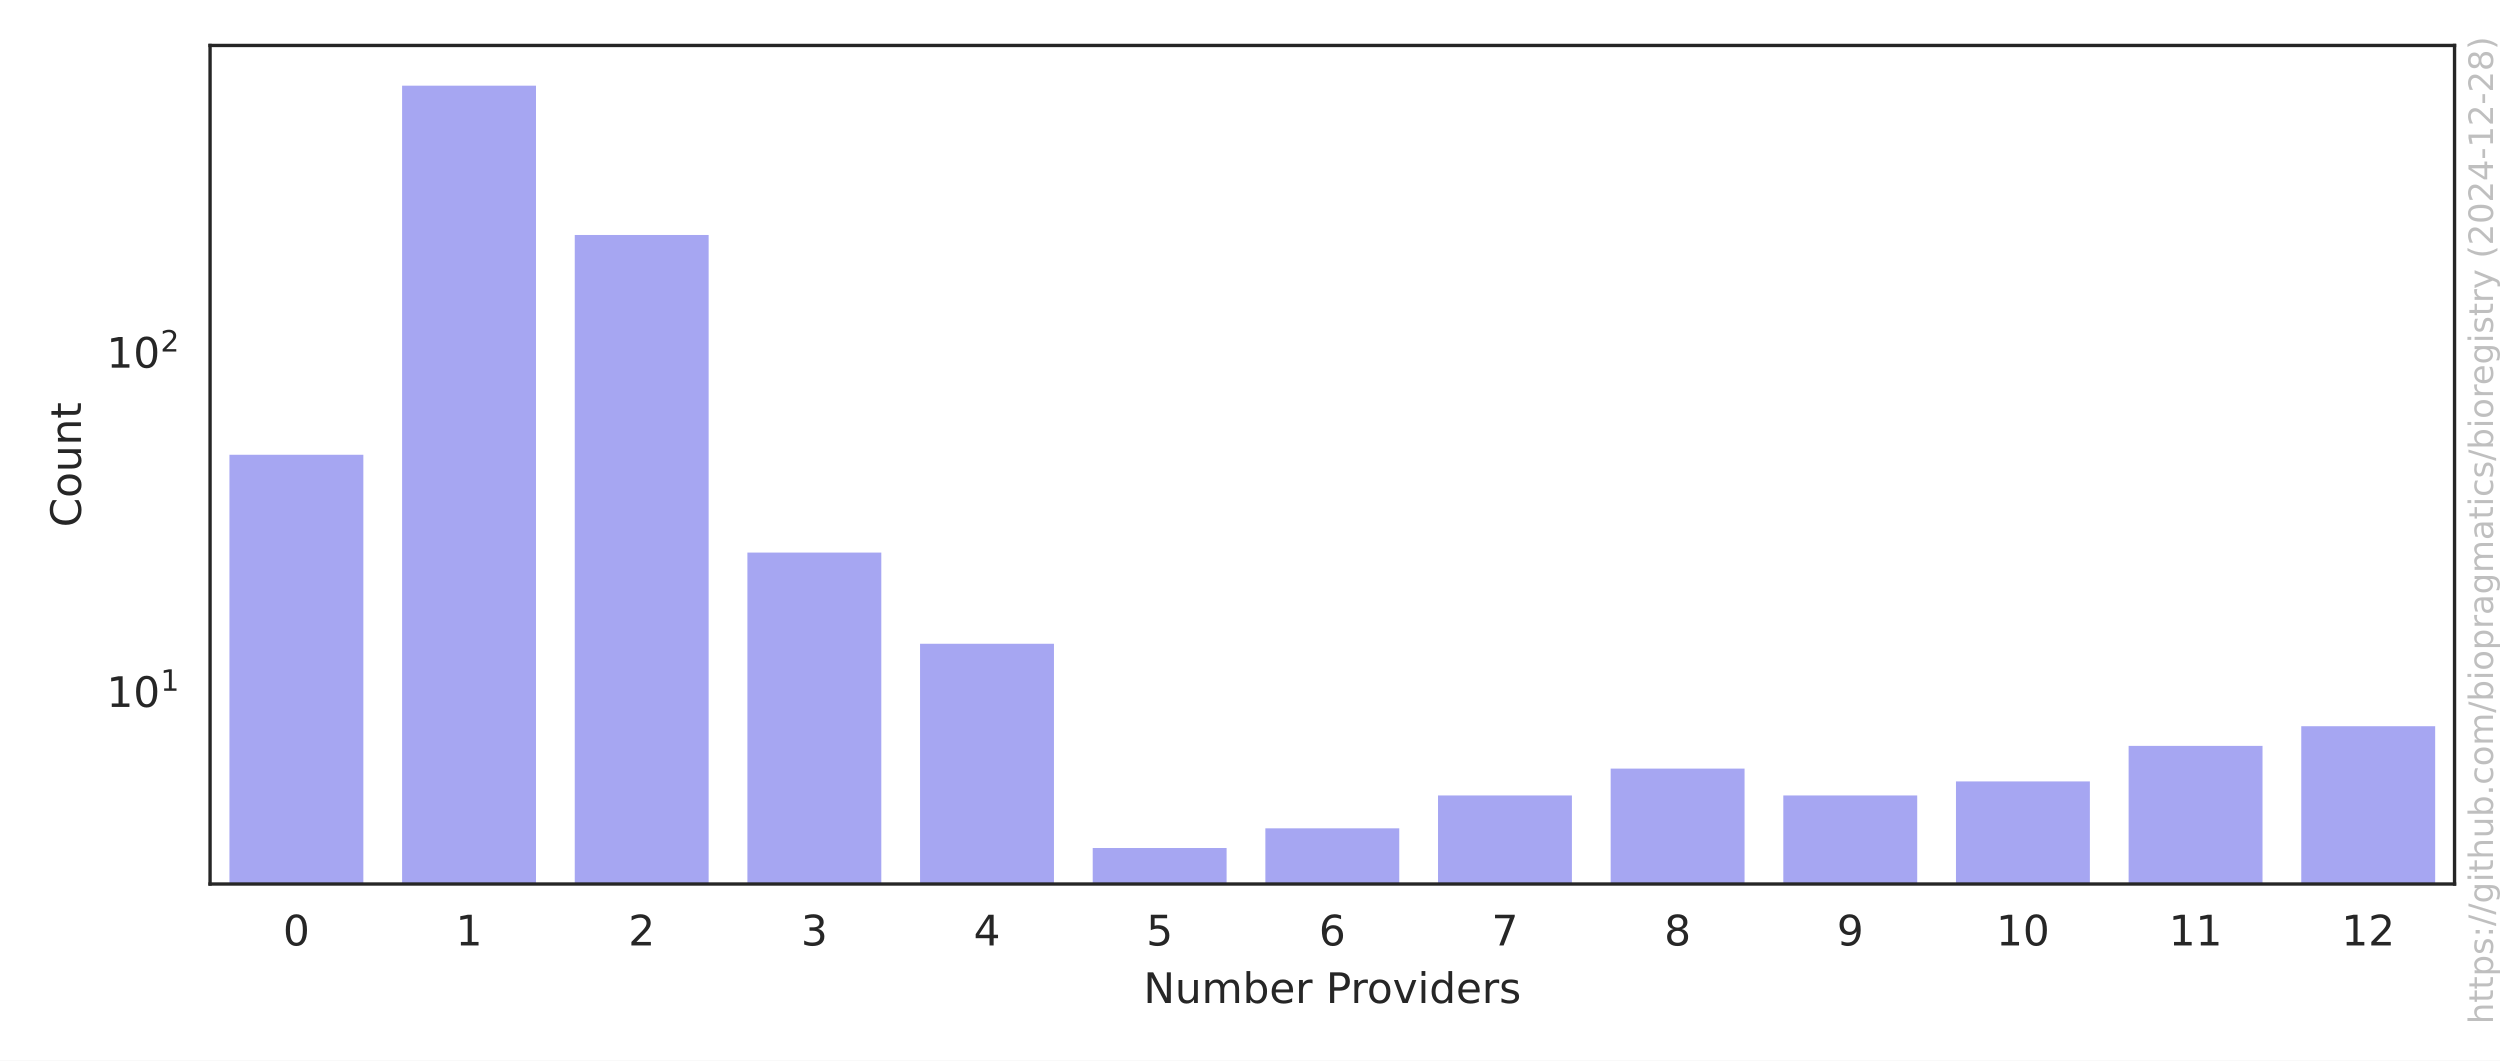
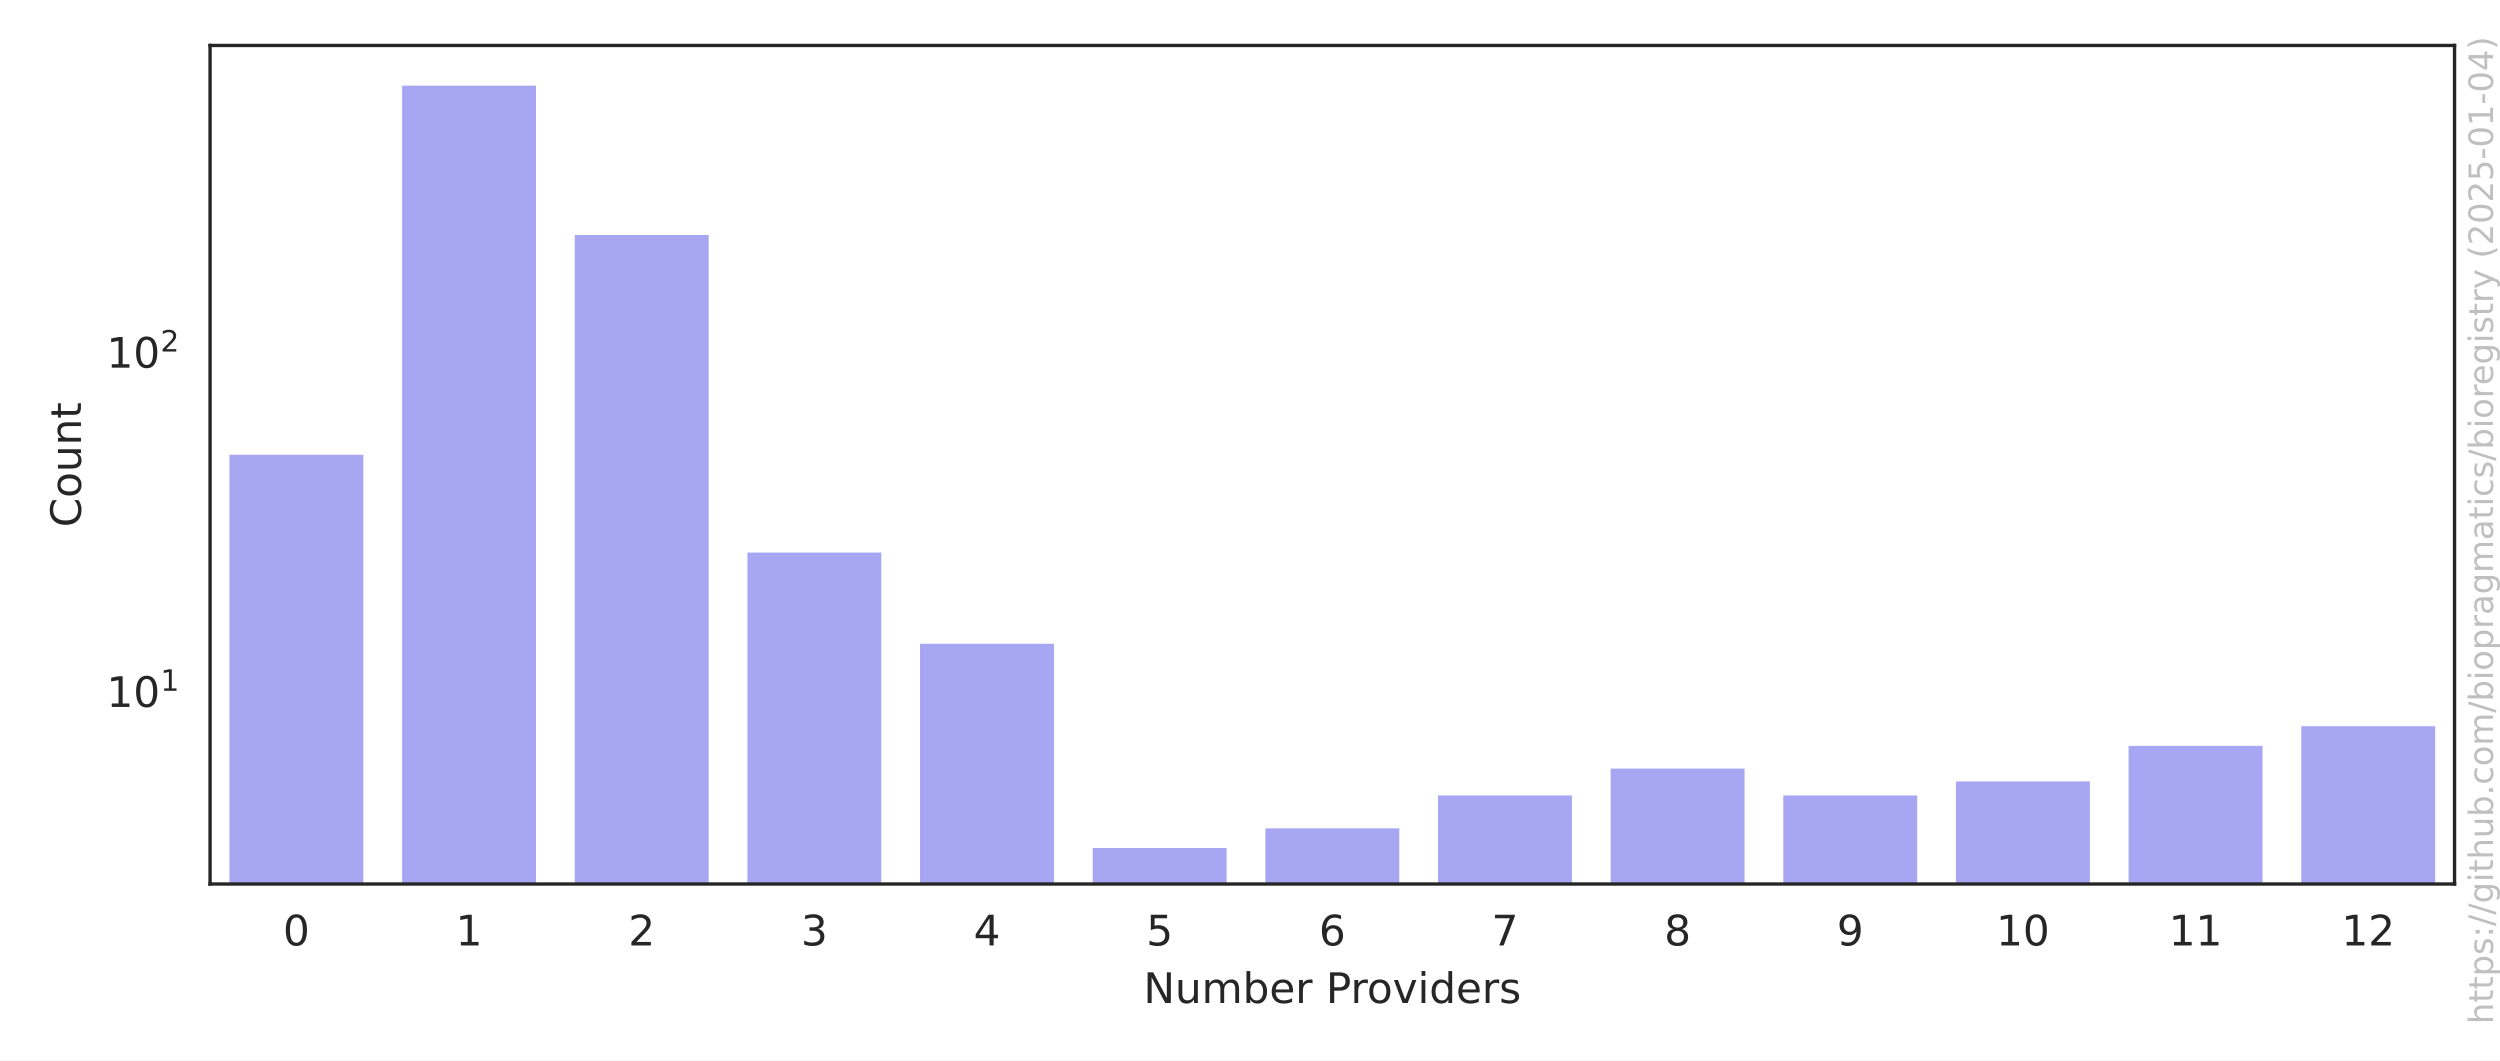
<svg xmlns="http://www.w3.org/2000/svg" xmlns:xlink="http://www.w3.org/1999/xlink" width="594pt" height="252pt" viewBox="0 0 594 252" version="1.1">
  <defs>
    <style type="text/css">*{stroke-linejoin: round; stroke-linecap: butt}</style>
  </defs>
  <g id="figure_1">
    <g id="patch_1">
      <path d="M 0 252  L 594 252  L 594 0  L 0 0  z " style="fill: #ffffff" />
    </g>
    <g id="axes_1">
      <g id="patch_2">
        <path d="M 49.913 210.04  L 583.2 210.04  L 583.2 10.8  L 49.913 10.8  z " style="fill: #ffffff" />
      </g>
      <g id="matplotlib.axis_1">
        <g id="xtick_1">
          <g id="text_1">
            <g style="fill: #262626" transform="translate(67.24249 224.6384) scale(0.1 -0.1)">
              <defs>
                <path id="DejaVuSans-30" d="M 2034 4250  Q 1547 4250 1301 3770  Q 1056 3291 1056 2328  Q 1056 1369 1301 889  Q 1547 409 2034 409  Q 2525 409 2770 889  Q 3016 1369 3016 2328  Q 3016 3291 2770 3770  Q 2525 4250 2034 4250  z M 2034 4750  Q 2819 4750 3233 4129  Q 3647 3509 3647 2328  Q 3647 1150 3233 529  Q 2819 -91 2034 -91  Q 1250 -91 836 529  Q 422 1150 422 2328  Q 422 3509 836 4129  Q 1250 4750 2034 4750  z " transform="scale(0.015625)" />
              </defs>
              <use xlink:href="#DejaVuSans-30" />
            </g>
          </g>
        </g>
        <g id="xtick_2">
          <g id="text_2">
            <g style="fill: #262626" transform="translate(108.2646 224.6384) scale(0.1 -0.1)">
              <defs>
                <path id="DejaVuSans-31" d="M 794 531  L 1825 531  L 1825 4091  L 703 3866  L 703 4441  L 1819 4666  L 2450 4666  L 2450 531  L 3481 531  L 3481 0  L 794 0  L 794 531  z " transform="scale(0.015625)" />
              </defs>
              <use xlink:href="#DejaVuSans-31" />
            </g>
          </g>
        </g>
        <g id="xtick_3">
          <g id="text_3">
            <g style="fill: #262626" transform="translate(149.2867 224.6384) scale(0.1 -0.1)">
              <defs>
                <path id="DejaVuSans-32" d="M 1228 531  L 3431 531  L 3431 0  L 469 0  L 469 531  Q 828 903 1448 1529  Q 2069 2156 2228 2338  Q 2531 2678 2651 2914  Q 2772 3150 2772 3378  Q 2772 3750 2511 3984  Q 2250 4219 1831 4219  Q 1534 4219 1204 4116  Q 875 4013 500 3803  L 500 4441  Q 881 4594 1212 4672  Q 1544 4750 1819 4750  Q 2544 4750 2975 4387  Q 3406 4025 3406 3419  Q 3406 3131 3298 2873  Q 3191 2616 2906 2266  Q 2828 2175 2409 1742  Q 1991 1309 1228 531  z " transform="scale(0.015625)" />
              </defs>
              <use xlink:href="#DejaVuSans-32" />
            </g>
          </g>
        </g>
        <g id="xtick_4">
          <g id="text_4">
            <g style="fill: #262626" transform="translate(190.3088 224.6384) scale(0.1 -0.1)">
              <defs>
                <path id="DejaVuSans-33" d="M 2597 2516  Q 3050 2419 3304 2112  Q 3559 1806 3559 1356  Q 3559 666 3084 287  Q 2609 -91 1734 -91  Q 1441 -91 1130 -33  Q 819 25 488 141  L 488 750  Q 750 597 1062 519  Q 1375 441 1716 441  Q 2309 441 2620 675  Q 2931 909 2931 1356  Q 2931 1769 2642 2001  Q 2353 2234 1838 2234  L 1294 2234  L 1294 2753  L 1863 2753  Q 2328 2753 2575 2939  Q 2822 3125 2822 3475  Q 2822 3834 2567 4026  Q 2313 4219 1838 4219  Q 1578 4219 1281 4162  Q 984 4106 628 3988  L 628 4550  Q 988 4650 1302 4700  Q 1616 4750 1894 4750  Q 2613 4750 3031 4423  Q 3450 4097 3450 3541  Q 3450 3153 3228 2886  Q 3006 2619 2597 2516  z " transform="scale(0.015625)" />
              </defs>
              <use xlink:href="#DejaVuSans-33" />
            </g>
          </g>
        </g>
        <g id="xtick_5">
          <g id="text_5">
            <g style="fill: #262626" transform="translate(231.3309 224.6384) scale(0.1 -0.1)">
              <defs>
                <path id="DejaVuSans-34" d="M 2419 4116  L 825 1625  L 2419 1625  L 2419 4116  z M 2253 4666  L 3047 4666  L 3047 1625  L 3713 1625  L 3713 1100  L 3047 1100  L 3047 0  L 2419 0  L 2419 1100  L 313 1100  L 313 1709  L 2253 4666  z " transform="scale(0.015625)" />
              </defs>
              <use xlink:href="#DejaVuSans-34" />
            </g>
          </g>
        </g>
        <g id="xtick_6">
          <g id="text_6">
            <g style="fill: #262626" transform="translate(272.353 224.6384) scale(0.1 -0.1)">
              <defs>
                <path id="DejaVuSans-35" d="M 691 4666  L 3169 4666  L 3169 4134  L 1269 4134  L 1269 2991  Q 1406 3038 1543 3061  Q 1681 3084 1819 3084  Q 2600 3084 3056 2656  Q 3513 2228 3513 1497  Q 3513 744 3044 326  Q 2575 -91 1722 -91  Q 1428 -91 1123 -41  Q 819 9 494 109  L 494 744  Q 775 591 1075 516  Q 1375 441 1709 441  Q 2250 441 2565 725  Q 2881 1009 2881 1497  Q 2881 1984 2565 2268  Q 2250 2553 1709 2553  Q 1456 2553 1204 2497  Q 953 2441 691 2322  L 691 4666  z " transform="scale(0.015625)" />
              </defs>
              <use xlink:href="#DejaVuSans-35" />
            </g>
          </g>
        </g>
        <g id="xtick_7">
          <g id="text_7">
            <g style="fill: #262626" transform="translate(313.3751 224.6384) scale(0.1 -0.1)">
              <defs>
                <path id="DejaVuSans-36" d="M 2113 2584  Q 1688 2584 1439 2293  Q 1191 2003 1191 1497  Q 1191 994 1439 701  Q 1688 409 2113 409  Q 2538 409 2786 701  Q 3034 994 3034 1497  Q 3034 2003 2786 2293  Q 2538 2584 2113 2584  z M 3366 4563  L 3366 3988  Q 3128 4100 2886 4159  Q 2644 4219 2406 4219  Q 1781 4219 1451 3797  Q 1122 3375 1075 2522  Q 1259 2794 1537 2939  Q 1816 3084 2150 3084  Q 2853 3084 3261 2657  Q 3669 2231 3669 1497  Q 3669 778 3244 343  Q 2819 -91 2113 -91  Q 1303 -91 875 529  Q 447 1150 447 2328  Q 447 3434 972 4092  Q 1497 4750 2381 4750  Q 2619 4750 2861 4703  Q 3103 4656 3366 4563  z " transform="scale(0.015625)" />
              </defs>
              <use xlink:href="#DejaVuSans-36" />
            </g>
          </g>
        </g>
        <g id="xtick_8">
          <g id="text_8">
            <g style="fill: #262626" transform="translate(354.3972 224.6384) scale(0.1 -0.1)">
              <defs>
                <path id="DejaVuSans-37" d="M 525 4666  L 3525 4666  L 3525 4397  L 1831 0  L 1172 0  L 2766 4134  L 525 4134  L 525 4666  z " transform="scale(0.015625)" />
              </defs>
              <use xlink:href="#DejaVuSans-37" />
            </g>
          </g>
        </g>
        <g id="xtick_9">
          <g id="text_9">
            <g style="fill: #262626" transform="translate(395.4193 224.6384) scale(0.1 -0.1)">
              <defs>
                <path id="DejaVuSans-38" d="M 2034 2216  Q 1584 2216 1326 1975  Q 1069 1734 1069 1313  Q 1069 891 1326 650  Q 1584 409 2034 409  Q 2484 409 2743 651  Q 3003 894 3003 1313  Q 3003 1734 2745 1975  Q 2488 2216 2034 2216  z M 1403 2484  Q 997 2584 770 2862  Q 544 3141 544 3541  Q 544 4100 942 4425  Q 1341 4750 2034 4750  Q 2731 4750 3128 4425  Q 3525 4100 3525 3541  Q 3525 3141 3298 2862  Q 3072 2584 2669 2484  Q 3125 2378 3379 2068  Q 3634 1759 3634 1313  Q 3634 634 3220 271  Q 2806 -91 2034 -91  Q 1263 -91 848 271  Q 434 634 434 1313  Q 434 1759 690 2068  Q 947 2378 1403 2484  z M 1172 3481  Q 1172 3119 1398 2916  Q 1625 2713 2034 2713  Q 2441 2713 2670 2916  Q 2900 3119 2900 3481  Q 2900 3844 2670 4047  Q 2441 4250 2034 4250  Q 1625 4250 1398 4047  Q 1172 3844 1172 3481  z " transform="scale(0.015625)" />
              </defs>
              <use xlink:href="#DejaVuSans-38" />
            </g>
          </g>
        </g>
        <g id="xtick_10">
          <g id="text_10">
            <g style="fill: #262626" transform="translate(436.4414 224.6384) scale(0.1 -0.1)">
              <defs>
                <path id="DejaVuSans-39" d="M 703 97  L 703 672  Q 941 559 1184 500  Q 1428 441 1663 441  Q 2288 441 2617 861  Q 2947 1281 2994 2138  Q 2813 1869 2534 1725  Q 2256 1581 1919 1581  Q 1219 1581 811 2004  Q 403 2428 403 3163  Q 403 3881 828 4315  Q 1253 4750 1959 4750  Q 2769 4750 3195 4129  Q 3622 3509 3622 2328  Q 3622 1225 3098 567  Q 2575 -91 1691 -91  Q 1453 -91 1209 -44  Q 966 3 703 97  z M 1959 2075  Q 2384 2075 2632 2365  Q 2881 2656 2881 3163  Q 2881 3666 2632 3958  Q 2384 4250 1959 4250  Q 1534 4250 1286 3958  Q 1038 3666 1038 3163  Q 1038 2656 1286 2365  Q 1534 2075 1959 2075  z " transform="scale(0.015625)" />
              </defs>
              <use xlink:href="#DejaVuSans-39" />
            </g>
          </g>
        </g>
        <g id="xtick_11">
          <g id="text_11">
            <g style="fill: #262626" transform="translate(474.2822 224.6384) scale(0.1 -0.1)">
              <use xlink:href="#DejaVuSans-31" />
              <use xlink:href="#DejaVuSans-30" transform="translate(63.62305 0)" />
            </g>
          </g>
        </g>
        <g id="xtick_12">
          <g id="text_12">
            <g style="fill: #262626" transform="translate(515.3043 224.6384) scale(0.1 -0.1)">
              <use xlink:href="#DejaVuSans-31" />
              <use xlink:href="#DejaVuSans-31" transform="translate(63.62305 0)" />
            </g>
          </g>
        </g>
        <g id="xtick_13">
          <g id="text_13">
            <g style="fill: #262626" transform="translate(556.3264 224.6384) scale(0.1 -0.1)">
              <use xlink:href="#DejaVuSans-31" />
              <use xlink:href="#DejaVuSans-32" transform="translate(63.62305 0)" />
            </g>
          </g>
        </g>
        <g id="text_14">
          <g style="fill: #262626" transform="translate(271.6923 238.3166) scale(0.1 -0.1)">
            <defs>
              <path id="DejaVuSans-4e" d="M 628 4666  L 1478 4666  L 3547 763  L 3547 4666  L 4159 4666  L 4159 0  L 3309 0  L 1241 3903  L 1241 0  L 628 0  L 628 4666  z " transform="scale(0.015625)" />
              <path id="DejaVuSans-75" d="M 544 1381  L 544 3500  L 1119 3500  L 1119 1403  Q 1119 906 1312 657  Q 1506 409 1894 409  Q 2359 409 2629 706  Q 2900 1003 2900 1516  L 2900 3500  L 3475 3500  L 3475 0  L 2900 0  L 2900 538  Q 2691 219 2414 64  Q 2138 -91 1772 -91  Q 1169 -91 856 284  Q 544 659 544 1381  z M 1991 3584  L 1991 3584  z " transform="scale(0.015625)" />
              <path id="DejaVuSans-6d" d="M 3328 2828  Q 3544 3216 3844 3400  Q 4144 3584 4550 3584  Q 5097 3584 5394 3201  Q 5691 2819 5691 2113  L 5691 0  L 5113 0  L 5113 2094  Q 5113 2597 4934 2840  Q 4756 3084 4391 3084  Q 3944 3084 3684 2787  Q 3425 2491 3425 1978  L 3425 0  L 2847 0  L 2847 2094  Q 2847 2600 2669 2842  Q 2491 3084 2119 3084  Q 1678 3084 1418 2786  Q 1159 2488 1159 1978  L 1159 0  L 581 0  L 581 3500  L 1159 3500  L 1159 2956  Q 1356 3278 1631 3431  Q 1906 3584 2284 3584  Q 2666 3584 2933 3390  Q 3200 3197 3328 2828  z " transform="scale(0.015625)" />
              <path id="DejaVuSans-62" d="M 3116 1747  Q 3116 2381 2855 2742  Q 2594 3103 2138 3103  Q 1681 3103 1420 2742  Q 1159 2381 1159 1747  Q 1159 1113 1420 752  Q 1681 391 2138 391  Q 2594 391 2855 752  Q 3116 1113 3116 1747  z M 1159 2969  Q 1341 3281 1617 3432  Q 1894 3584 2278 3584  Q 2916 3584 3314 3078  Q 3713 2572 3713 1747  Q 3713 922 3314 415  Q 2916 -91 2278 -91  Q 1894 -91 1617 61  Q 1341 213 1159 525  L 1159 0  L 581 0  L 581 4863  L 1159 4863  L 1159 2969  z " transform="scale(0.015625)" />
              <path id="DejaVuSans-65" d="M 3597 1894  L 3597 1613  L 953 1613  Q 991 1019 1311 708  Q 1631 397 2203 397  Q 2534 397 2845 478  Q 3156 559 3463 722  L 3463 178  Q 3153 47 2828 -22  Q 2503 -91 2169 -91  Q 1331 -91 842 396  Q 353 884 353 1716  Q 353 2575 817 3079  Q 1281 3584 2069 3584  Q 2775 3584 3186 3129  Q 3597 2675 3597 1894  z M 3022 2063  Q 3016 2534 2758 2815  Q 2500 3097 2075 3097  Q 1594 3097 1305 2825  Q 1016 2553 972 2059  L 3022 2063  z " transform="scale(0.015625)" />
              <path id="DejaVuSans-72" d="M 2631 2963  Q 2534 3019 2420 3045  Q 2306 3072 2169 3072  Q 1681 3072 1420 2755  Q 1159 2438 1159 1844  L 1159 0  L 581 0  L 581 3500  L 1159 3500  L 1159 2956  Q 1341 3275 1631 3429  Q 1922 3584 2338 3584  Q 2397 3584 2469 3576  Q 2541 3569 2628 3553  L 2631 2963  z " transform="scale(0.015625)" />
              <path id="DejaVuSans-20" transform="scale(0.015625)" />
              <path id="DejaVuSans-50" d="M 1259 4147  L 1259 2394  L 2053 2394  Q 2494 2394 2734 2622  Q 2975 2850 2975 3272  Q 2975 3691 2734 3919  Q 2494 4147 2053 4147  L 1259 4147  z M 628 4666  L 2053 4666  Q 2838 4666 3239 4311  Q 3641 3956 3641 3272  Q 3641 2581 3239 2228  Q 2838 1875 2053 1875  L 1259 1875  L 1259 0  L 628 0  L 628 4666  z " transform="scale(0.015625)" />
              <path id="DejaVuSans-6f" d="M 1959 3097  Q 1497 3097 1228 2736  Q 959 2375 959 1747  Q 959 1119 1226 758  Q 1494 397 1959 397  Q 2419 397 2687 759  Q 2956 1122 2956 1747  Q 2956 2369 2687 2733  Q 2419 3097 1959 3097  z M 1959 3584  Q 2709 3584 3137 3096  Q 3566 2609 3566 1747  Q 3566 888 3137 398  Q 2709 -91 1959 -91  Q 1206 -91 779 398  Q 353 888 353 1747  Q 353 2609 779 3096  Q 1206 3584 1959 3584  z " transform="scale(0.015625)" />
              <path id="DejaVuSans-76" d="M 191 3500  L 800 3500  L 1894 563  L 2988 3500  L 3597 3500  L 2284 0  L 1503 0  L 191 3500  z " transform="scale(0.015625)" />
              <path id="DejaVuSans-69" d="M 603 3500  L 1178 3500  L 1178 0  L 603 0  L 603 3500  z M 603 4863  L 1178 4863  L 1178 4134  L 603 4134  L 603 4863  z " transform="scale(0.015625)" />
              <path id="DejaVuSans-64" d="M 2906 2969  L 2906 4863  L 3481 4863  L 3481 0  L 2906 0  L 2906 525  Q 2725 213 2448 61  Q 2172 -91 1784 -91  Q 1150 -91 751 415  Q 353 922 353 1747  Q 353 2572 751 3078  Q 1150 3584 1784 3584  Q 2172 3584 2448 3432  Q 2725 3281 2906 2969  z M 947 1747  Q 947 1113 1208 752  Q 1469 391 1925 391  Q 2381 391 2643 752  Q 2906 1113 2906 1747  Q 2906 2381 2643 2742  Q 2381 3103 1925 3103  Q 1469 3103 1208 2742  Q 947 2381 947 1747  z " transform="scale(0.015625)" />
              <path id="DejaVuSans-73" d="M 2834 3397  L 2834 2853  Q 2591 2978 2328 3040  Q 2066 3103 1784 3103  Q 1356 3103 1142 2972  Q 928 2841 928 2578  Q 928 2378 1081 2264  Q 1234 2150 1697 2047  L 1894 2003  Q 2506 1872 2764 1633  Q 3022 1394 3022 966  Q 3022 478 2636 193  Q 2250 -91 1575 -91  Q 1294 -91 989 -36  Q 684 19 347 128  L 347 722  Q 666 556 975 473  Q 1284 391 1588 391  Q 1994 391 2212 530  Q 2431 669 2431 922  Q 2431 1156 2273 1281  Q 2116 1406 1581 1522  L 1381 1569  Q 847 1681 609 1914  Q 372 2147 372 2553  Q 372 3047 722 3315  Q 1072 3584 1716 3584  Q 2034 3584 2315 3537  Q 2597 3491 2834 3397  z " transform="scale(0.015625)" />
            </defs>
            <use xlink:href="#DejaVuSans-4e" />
            <use xlink:href="#DejaVuSans-75" transform="translate(74.80469 0)" />
            <use xlink:href="#DejaVuSans-6d" transform="translate(138.1836 0)" />
            <use xlink:href="#DejaVuSans-62" transform="translate(235.5957 0)" />
            <use xlink:href="#DejaVuSans-65" transform="translate(299.0723 0)" />
            <use xlink:href="#DejaVuSans-72" transform="translate(360.5957 0)" />
            <use xlink:href="#DejaVuSans-20" transform="translate(401.709 0)" />
            <use xlink:href="#DejaVuSans-50" transform="translate(433.4961 0)" />
            <use xlink:href="#DejaVuSans-72" transform="translate(492.0488 0)" />
            <use xlink:href="#DejaVuSans-6f" transform="translate(530.9121 0)" />
            <use xlink:href="#DejaVuSans-76" transform="translate(592.0938 0)" />
            <use xlink:href="#DejaVuSans-69" transform="translate(651.2734 0)" />
            <use xlink:href="#DejaVuSans-64" transform="translate(679.0566 0)" />
            <use xlink:href="#DejaVuSans-65" transform="translate(742.5332 0)" />
            <use xlink:href="#DejaVuSans-72" transform="translate(804.0566 0)" />
            <use xlink:href="#DejaVuSans-73" transform="translate(845.1699 0)" />
          </g>
        </g>
      </g>
      <g id="matplotlib.axis_2">
        <g id="ytick_1">
          <g id="text_15">
            <g style="fill: #262626" transform="translate(25.31268 168.0353) scale(0.1 -0.1)">
              <use xlink:href="#DejaVuSans-31" transform="translate(0 0.684375)" />
              <use xlink:href="#DejaVuSans-30" transform="translate(63.62305 0.684375)" />
              <use xlink:href="#DejaVuSans-31" transform="translate(128.2031 38.96563) scale(0.7)" />
            </g>
          </g>
        </g>
        <g id="ytick_2">
          <g id="text_16">
            <g style="fill: #262626" transform="translate(25.31268 87.43657) scale(0.1 -0.1)">
              <use xlink:href="#DejaVuSans-31" transform="translate(0 0.765625)" />
              <use xlink:href="#DejaVuSans-30" transform="translate(63.62305 0.765625)" />
              <use xlink:href="#DejaVuSans-32" transform="translate(128.2031 39.04688) scale(0.7)" />
            </g>
          </g>
        </g>
        <g id="ytick_3" />
        <g id="ytick_4" />
        <g id="ytick_5" />
        <g id="ytick_6" />
        <g id="ytick_7" />
        <g id="ytick_8" />
        <g id="ytick_9" />
        <g id="ytick_10" />
        <g id="ytick_11" />
        <g id="ytick_12" />
        <g id="ytick_13" />
        <g id="ytick_14" />
        <g id="ytick_15" />
        <g id="ytick_16" />
        <g id="ytick_17" />
        <g id="ytick_18" />
        <g id="ytick_19" />
        <g id="ytick_20" />
        <g id="ytick_21" />
        <g id="ytick_22" />
        <g id="ytick_23" />
        <g id="ytick_24" />
        <g id="text_17">
          <g style="fill: #262626" transform="translate(19.233 125.2684) rotate(-90) scale(0.1 -0.1)">
            <defs>
              <path id="DejaVuSans-43" d="M 4122 4306  L 4122 3641  Q 3803 3938 3442 4084  Q 3081 4231 2675 4231  Q 1875 4231 1450 3742  Q 1025 3253 1025 2328  Q 1025 1406 1450 917  Q 1875 428 2675 428  Q 3081 428 3442 575  Q 3803 722 4122 1019  L 4122 359  Q 3791 134 3420 21  Q 3050 -91 2638 -91  Q 1578 -91 968 557  Q 359 1206 359 2328  Q 359 3453 968 4101  Q 1578 4750 2638 4750  Q 3056 4750 3426 4639  Q 3797 4528 4122 4306  z " transform="scale(0.015625)" />
              <path id="DejaVuSans-6e" d="M 3513 2113  L 3513 0  L 2938 0  L 2938 2094  Q 2938 2591 2744 2837  Q 2550 3084 2163 3084  Q 1697 3084 1428 2787  Q 1159 2491 1159 1978  L 1159 0  L 581 0  L 581 3500  L 1159 3500  L 1159 2956  Q 1366 3272 1645 3428  Q 1925 3584 2291 3584  Q 2894 3584 3203 3211  Q 3513 2838 3513 2113  z " transform="scale(0.015625)" />
              <path id="DejaVuSans-74" d="M 1172 4494  L 1172 3500  L 2356 3500  L 2356 3053  L 1172 3053  L 1172 1153  Q 1172 725 1289 603  Q 1406 481 1766 481  L 2356 481  L 2356 0  L 1766 0  Q 1100 0 847 248  Q 594 497 594 1153  L 594 3053  L 172 3053  L 172 3500  L 594 3500  L 594 4494  L 1172 4494  z " transform="scale(0.015625)" />
            </defs>
            <use xlink:href="#DejaVuSans-43" />
            <use xlink:href="#DejaVuSans-6f" transform="translate(69.82422 0)" />
            <use xlink:href="#DejaVuSans-75" transform="translate(131.0059 0)" />
            <use xlink:href="#DejaVuSans-6e" transform="translate(194.3848 0)" />
            <use xlink:href="#DejaVuSans-74" transform="translate(257.7637 0)" />
          </g>
        </g>
      </g>
      <g id="patch_3">
        <path d="M 54.015 80843.579  L 86.833 80843.579  L 86.833 107.552  L 54.015 107.552  z " clip-path="url(#p39f59fb823)" style="fill: #2020df; opacity: 0.4; stroke: #ffffff; stroke-linejoin: miter" />
      </g>
      <g id="patch_4">
        <path d="M 95.037 80843.579  L 127.855 80843.579  L 127.855 19.856  L 95.037 19.856  z " clip-path="url(#p39f59fb823)" style="fill: #2020df; opacity: 0.4; stroke: #ffffff; stroke-linejoin: miter" />
      </g>
      <g id="patch_5">
        <path d="M 136.059 80843.579  L 168.877 80843.579  L 168.877 55.33  L 136.059 55.33  z " clip-path="url(#p39f59fb823)" style="fill: #2020df; opacity: 0.4; stroke: #ffffff; stroke-linejoin: miter" />
      </g>
      <g id="patch_6">
        <path d="M 177.081 80843.579  L 209.899 80843.579  L 209.899 130.79  L 177.081 130.79  z " clip-path="url(#p39f59fb823)" style="fill: #2020df; opacity: 0.4; stroke: #ffffff; stroke-linejoin: miter" />
      </g>
      <g id="patch_7">
        <path d="M 218.103 80843.579  L 250.921 80843.579  L 250.921 152.458  L 218.103 152.458  z " clip-path="url(#p39f59fb823)" style="fill: #2020df; opacity: 0.4; stroke: #ffffff; stroke-linejoin: miter" />
      </g>
      <g id="patch_8">
        <path d="M 259.125 80843.579  L 291.943 80843.579  L 291.943 200.984  L 259.125 200.984  z " clip-path="url(#p39f59fb823)" style="fill: #2020df; opacity: 0.4; stroke: #ffffff; stroke-linejoin: miter" />
      </g>
      <g id="patch_9">
        <path d="M 300.148 80843.579  L 332.965 80843.579  L 332.965 196.31  L 300.148 196.31  z " clip-path="url(#p39f59fb823)" style="fill: #2020df; opacity: 0.4; stroke: #ffffff; stroke-linejoin: miter" />
      </g>
      <g id="patch_10">
        <path d="M 341.17 80843.579  L 373.987 80843.579  L 373.987 188.499  L 341.17 188.499  z " clip-path="url(#p39f59fb823)" style="fill: #2020df; opacity: 0.4; stroke: #ffffff; stroke-linejoin: miter" />
      </g>
      <g id="patch_11">
        <path d="M 382.192 80843.579  L 415.009 80843.579  L 415.009 182.117  L 382.192 182.117  z " clip-path="url(#p39f59fb823)" style="fill: #2020df; opacity: 0.4; stroke: #ffffff; stroke-linejoin: miter" />
      </g>
      <g id="patch_12">
        <path d="M 423.214 80843.579  L 456.031 80843.579  L 456.031 188.499  L 423.214 188.499  z " clip-path="url(#p39f59fb823)" style="fill: #2020df; opacity: 0.4; stroke: #ffffff; stroke-linejoin: miter" />
      </g>
      <g id="patch_13">
        <path d="M 464.236 80843.579  L 497.054 80843.579  L 497.054 185.163  L 464.236 185.163  z " clip-path="url(#p39f59fb823)" style="fill: #2020df; opacity: 0.4; stroke: #ffffff; stroke-linejoin: miter" />
      </g>
      <g id="patch_14">
        <path d="M 505.258 80843.579  L 538.076 80843.579  L 538.076 176.721  L 505.258 176.721  z " clip-path="url(#p39f59fb823)" style="fill: #2020df; opacity: 0.4; stroke: #ffffff; stroke-linejoin: miter" />
      </g>
      <g id="patch_15">
        <path d="M 546.28 80843.579  L 579.098 80843.579  L 579.098 172.047  L 546.28 172.047  z " clip-path="url(#p39f59fb823)" style="fill: #2020df; opacity: 0.4; stroke: #ffffff; stroke-linejoin: miter" />
      </g>
      <g id="patch_16">
        <path d="M 49.913 210.04  L 49.913 10.8  " style="fill: none; stroke: #262626; stroke-width: 0.8; stroke-linejoin: miter; stroke-linecap: square" />
      </g>
      <g id="patch_17">
        <path d="M 583.2 210.04  L 583.2 10.8  " style="fill: none; stroke: #262626; stroke-width: 0.8; stroke-linejoin: miter; stroke-linecap: square" />
      </g>
      <g id="patch_18">
        <path d="M 49.913 210.04  L 583.2 210.04  " style="fill: none; stroke: #262626; stroke-width: 0.8; stroke-linejoin: miter; stroke-linecap: square" />
      </g>
      <g id="patch_19">
        <path d="M 49.913 10.8  L 583.2 10.8  " style="fill: none; stroke: #262626; stroke-width: 0.8; stroke-linejoin: miter; stroke-linecap: square" />
      </g>
    </g>
    <g id="text_18">
      <g style="fill: #808080; opacity: 0.5" transform="translate(592.3362 243.3237) rotate(-90) scale(0.08 -0.08)">
        <defs>
          <path id="DejaVuSans-68" d="M 3513 2113  L 3513 0  L 2938 0  L 2938 2094  Q 2938 2591 2744 2837  Q 2550 3084 2163 3084  Q 1697 3084 1428 2787  Q 1159 2491 1159 1978  L 1159 0  L 581 0  L 581 4863  L 1159 4863  L 1159 2956  Q 1366 3272 1645 3428  Q 1925 3584 2291 3584  Q 2894 3584 3203 3211  Q 3513 2838 3513 2113  z " transform="scale(0.015625)" />
          <path id="DejaVuSans-70" d="M 1159 525  L 1159 -1331  L 581 -1331  L 581 3500  L 1159 3500  L 1159 2969  Q 1341 3281 1617 3432  Q 1894 3584 2278 3584  Q 2916 3584 3314 3078  Q 3713 2572 3713 1747  Q 3713 922 3314 415  Q 2916 -91 2278 -91  Q 1894 -91 1617 61  Q 1341 213 1159 525  z M 3116 1747  Q 3116 2381 2855 2742  Q 2594 3103 2138 3103  Q 1681 3103 1420 2742  Q 1159 2381 1159 1747  Q 1159 1113 1420 752  Q 1681 391 2138 391  Q 2594 391 2855 752  Q 3116 1113 3116 1747  z " transform="scale(0.015625)" />
          <path id="DejaVuSans-3a" d="M 750 794  L 1409 794  L 1409 0  L 750 0  L 750 794  z M 750 3309  L 1409 3309  L 1409 2516  L 750 2516  L 750 3309  z " transform="scale(0.015625)" />
          <path id="DejaVuSans-2f" d="M 1625 4666  L 2156 4666  L 531 -594  L 0 -594  L 1625 4666  z " transform="scale(0.015625)" />
          <path id="DejaVuSans-67" d="M 2906 1791  Q 2906 2416 2648 2759  Q 2391 3103 1925 3103  Q 1463 3103 1205 2759  Q 947 2416 947 1791  Q 947 1169 1205 825  Q 1463 481 1925 481  Q 2391 481 2648 825  Q 2906 1169 2906 1791  z M 3481 434  Q 3481 -459 3084 -895  Q 2688 -1331 1869 -1331  Q 1566 -1331 1297 -1286  Q 1028 -1241 775 -1147  L 775 -588  Q 1028 -725 1275 -790  Q 1522 -856 1778 -856  Q 2344 -856 2625 -561  Q 2906 -266 2906 331  L 2906 616  Q 2728 306 2450 153  Q 2172 0 1784 0  Q 1141 0 747 490  Q 353 981 353 1791  Q 353 2603 747 3093  Q 1141 3584 1784 3584  Q 2172 3584 2450 3431  Q 2728 3278 2906 2969  L 2906 3500  L 3481 3500  L 3481 434  z " transform="scale(0.015625)" />
          <path id="DejaVuSans-2e" d="M 684 794  L 1344 794  L 1344 0  L 684 0  L 684 794  z " transform="scale(0.015625)" />
          <path id="DejaVuSans-63" d="M 3122 3366  L 3122 2828  Q 2878 2963 2633 3030  Q 2388 3097 2138 3097  Q 1578 3097 1268 2742  Q 959 2388 959 1747  Q 959 1106 1268 751  Q 1578 397 2138 397  Q 2388 397 2633 464  Q 2878 531 3122 666  L 3122 134  Q 2881 22 2623 -34  Q 2366 -91 2075 -91  Q 1284 -91 818 406  Q 353 903 353 1747  Q 353 2603 823 3093  Q 1294 3584 2113 3584  Q 2378 3584 2631 3529  Q 2884 3475 3122 3366  z " transform="scale(0.015625)" />
          <path id="DejaVuSans-61" d="M 2194 1759  Q 1497 1759 1228 1600  Q 959 1441 959 1056  Q 959 750 1161 570  Q 1363 391 1709 391  Q 2188 391 2477 730  Q 2766 1069 2766 1631  L 2766 1759  L 2194 1759  z M 3341 1997  L 3341 0  L 2766 0  L 2766 531  Q 2569 213 2275 61  Q 1981 -91 1556 -91  Q 1019 -91 701 211  Q 384 513 384 1019  Q 384 1609 779 1909  Q 1175 2209 1959 2209  L 2766 2209  L 2766 2266  Q 2766 2663 2505 2880  Q 2244 3097 1772 3097  Q 1472 3097 1187 3025  Q 903 2953 641 2809  L 641 3341  Q 956 3463 1253 3523  Q 1550 3584 1831 3584  Q 2591 3584 2966 3190  Q 3341 2797 3341 1997  z " transform="scale(0.015625)" />
          <path id="DejaVuSans-79" d="M 2059 -325  Q 1816 -950 1584 -1140  Q 1353 -1331 966 -1331  L 506 -1331  L 506 -850  L 844 -850  Q 1081 -850 1212 -737  Q 1344 -625 1503 -206  L 1606 56  L 191 3500  L 800 3500  L 1894 763  L 2988 3500  L 3597 3500  L 2059 -325  z " transform="scale(0.015625)" />
          <path id="DejaVuSans-28" d="M 1984 4856  Q 1566 4138 1362 3434  Q 1159 2731 1159 2009  Q 1159 1288 1364 580  Q 1569 -128 1984 -844  L 1484 -844  Q 1016 -109 783 600  Q 550 1309 550 2009  Q 550 2706 781 3412  Q 1013 4119 1484 4856  L 1984 4856  z " transform="scale(0.015625)" />
          <path id="DejaVuSans-2d" d="M 313 2009  L 1997 2009  L 1997 1497  L 313 1497  L 313 2009  z " transform="scale(0.015625)" />
          <path id="DejaVuSans-29" d="M 513 4856  L 1013 4856  Q 1481 4119 1714 3412  Q 1947 2706 1947 2009  Q 1947 1309 1714 600  Q 1481 -109 1013 -844  L 513 -844  Q 928 -128 1133 580  Q 1338 1288 1338 2009  Q 1338 2731 1133 3434  Q 928 4138 513 4856  z " transform="scale(0.015625)" />
        </defs>
        <use xlink:href="#DejaVuSans-68" />
        <use xlink:href="#DejaVuSans-74" transform="translate(63.37891 0)" />
        <use xlink:href="#DejaVuSans-74" transform="translate(102.5879 0)" />
        <use xlink:href="#DejaVuSans-70" transform="translate(141.7969 0)" />
        <use xlink:href="#DejaVuSans-73" transform="translate(205.2734 0)" />
        <use xlink:href="#DejaVuSans-3a" transform="translate(257.373 0)" />
        <use xlink:href="#DejaVuSans-2f" transform="translate(291.0645 0)" />
        <use xlink:href="#DejaVuSans-2f" transform="translate(324.7559 0)" />
        <use xlink:href="#DejaVuSans-67" transform="translate(358.4473 0)" />
        <use xlink:href="#DejaVuSans-69" transform="translate(421.9238 0)" />
        <use xlink:href="#DejaVuSans-74" transform="translate(449.707 0)" />
        <use xlink:href="#DejaVuSans-68" transform="translate(488.916 0)" />
        <use xlink:href="#DejaVuSans-75" transform="translate(552.2949 0)" />
        <use xlink:href="#DejaVuSans-62" transform="translate(615.6738 0)" />
        <use xlink:href="#DejaVuSans-2e" transform="translate(679.1504 0)" />
        <use xlink:href="#DejaVuSans-63" transform="translate(710.9375 0)" />
        <use xlink:href="#DejaVuSans-6f" transform="translate(765.918 0)" />
        <use xlink:href="#DejaVuSans-6d" transform="translate(827.0996 0)" />
        <use xlink:href="#DejaVuSans-2f" transform="translate(924.5117 0)" />
        <use xlink:href="#DejaVuSans-62" transform="translate(958.2031 0)" />
        <use xlink:href="#DejaVuSans-69" transform="translate(1021.68 0)" />
        <use xlink:href="#DejaVuSans-6f" transform="translate(1049.463 0)" />
        <use xlink:href="#DejaVuSans-70" transform="translate(1110.645 0)" />
        <use xlink:href="#DejaVuSans-72" transform="translate(1174.121 0)" />
        <use xlink:href="#DejaVuSans-61" transform="translate(1215.234 0)" />
        <use xlink:href="#DejaVuSans-67" transform="translate(1276.514 0)" />
        <use xlink:href="#DejaVuSans-6d" transform="translate(1339.99 0)" />
        <use xlink:href="#DejaVuSans-61" transform="translate(1437.402 0)" />
        <use xlink:href="#DejaVuSans-74" transform="translate(1498.682 0)" />
        <use xlink:href="#DejaVuSans-69" transform="translate(1537.891 0)" />
        <use xlink:href="#DejaVuSans-63" transform="translate(1565.674 0)" />
        <use xlink:href="#DejaVuSans-73" transform="translate(1620.654 0)" />
        <use xlink:href="#DejaVuSans-2f" transform="translate(1672.754 0)" />
        <use xlink:href="#DejaVuSans-62" transform="translate(1706.445 0)" />
        <use xlink:href="#DejaVuSans-69" transform="translate(1769.922 0)" />
        <use xlink:href="#DejaVuSans-6f" transform="translate(1797.705 0)" />
        <use xlink:href="#DejaVuSans-72" transform="translate(1858.887 0)" />
        <use xlink:href="#DejaVuSans-65" transform="translate(1897.75 0)" />
        <use xlink:href="#DejaVuSans-67" transform="translate(1959.273 0)" />
        <use xlink:href="#DejaVuSans-69" transform="translate(2022.75 0)" />
        <use xlink:href="#DejaVuSans-73" transform="translate(2050.533 0)" />
        <use xlink:href="#DejaVuSans-74" transform="translate(2102.633 0)" />
        <use xlink:href="#DejaVuSans-72" transform="translate(2141.842 0)" />
        <use xlink:href="#DejaVuSans-79" transform="translate(2182.955 0)" />
        <use xlink:href="#DejaVuSans-20" transform="translate(2242.135 0)" />
        <use xlink:href="#DejaVuSans-28" transform="translate(2273.922 0)" />
        <use xlink:href="#DejaVuSans-32" transform="translate(2312.936 0)" />
        <use xlink:href="#DejaVuSans-30" transform="translate(2376.559 0)" />
        <use xlink:href="#DejaVuSans-32" transform="translate(2440.182 0)" />
-         <use xlink:href="#DejaVuSans-34" transform="translate(2503.805 0)" />
+         <use xlink:href="#DejaVuSans-35" transform="translate(2503.805 0)" />
        <use xlink:href="#DejaVuSans-2d" transform="translate(2567.428 0)" />
-         <use xlink:href="#DejaVuSans-31" transform="translate(2603.512 0)" />
-         <use xlink:href="#DejaVuSans-32" transform="translate(2667.135 0)" />
+         <use xlink:href="#DejaVuSans-30" transform="translate(2603.512 0)" />
+         <use xlink:href="#DejaVuSans-31" transform="translate(2667.135 0)" />
        <use xlink:href="#DejaVuSans-2d" transform="translate(2730.758 0)" />
-         <use xlink:href="#DejaVuSans-32" transform="translate(2766.842 0)" />
-         <use xlink:href="#DejaVuSans-38" transform="translate(2830.465 0)" />
+         <use xlink:href="#DejaVuSans-30" transform="translate(2766.842 0)" />
+         <use xlink:href="#DejaVuSans-34" transform="translate(2830.465 0)" />
        <use xlink:href="#DejaVuSans-29" transform="translate(2894.088 0)" />
      </g>
    </g>
  </g>
  <defs>
    <clipPath id="p39f59fb823">
      <rect x="49.913" y="10.8" width="533.287" height="199.24" />
    </clipPath>
  </defs>
</svg>
